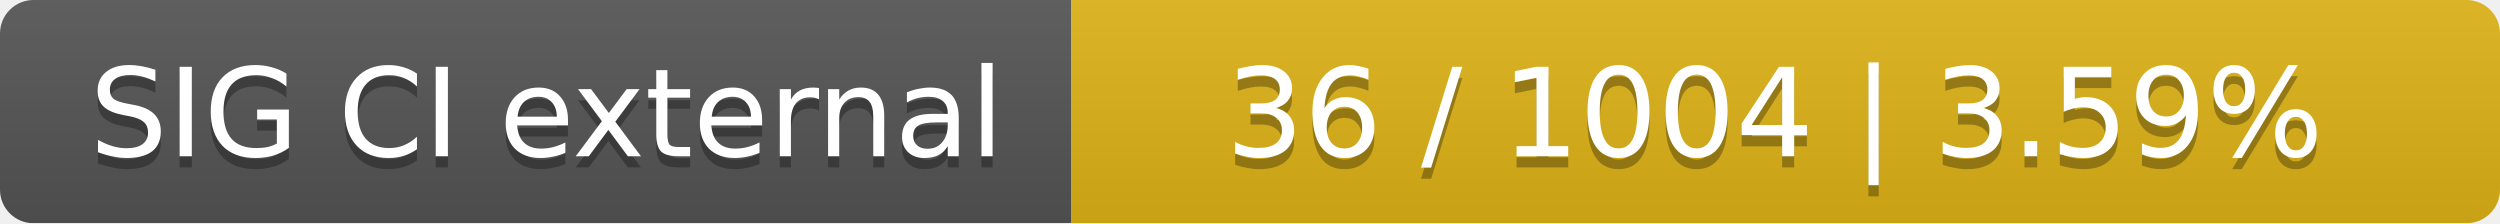
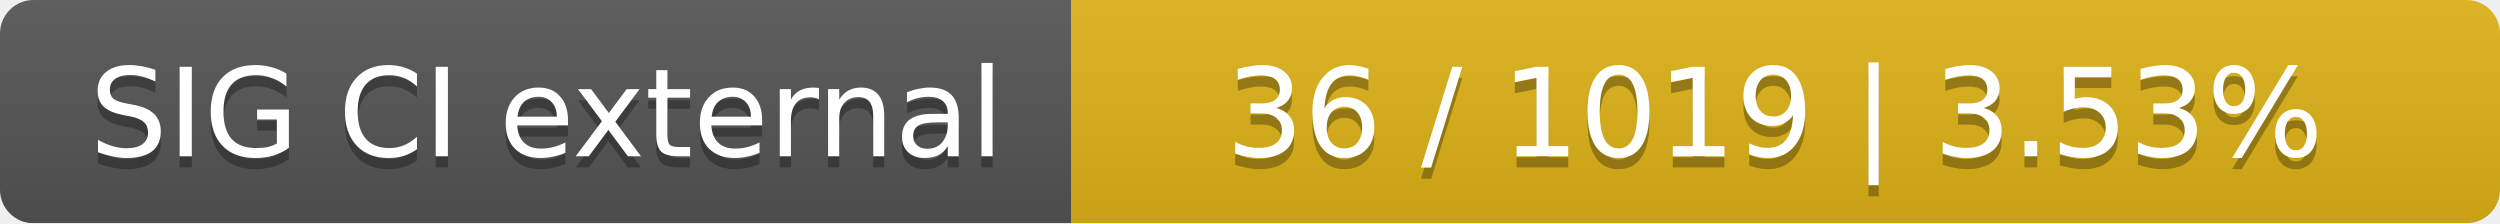
<svg xmlns="http://www.w3.org/2000/svg" width="224" height="20">
  <linearGradient id="smooth" x2="0" y2="100%">
    <stop offset="0" stop-color="#bbb" stop-opacity=".1" />
    <stop offset="1" stop-opacity=".1" />
  </linearGradient>
  <mask id="round">
    <rect width="224" height="20" rx="3" fill="#fff" />
  </mask>
  <g mask="url(#round)">
    <rect width="96" height="20" fill="#555" />
    <rect x="96" width="128" height="20" fill="#dfb317" />
    <rect width="224" height="20" fill="url(#smooth)" />
  </g>
  <g fill="#fff" text-anchor="middle" font-family="DejaVu Sans,Verdana,Geneva,sans-serif" font-size="11">
    <text x="49" y="15" fill="#010101" fill-opacity=".3">SIG CI external</text>
    <text x="49" y="14">SIG CI external</text>
-     <text x="159" y="15" fill="#010101" fill-opacity=".3">36 / 1004    |    3.59%</text>
-     <text x="159" y="14">36 / 1004    |    3.59%</text>
+     <text x="159" y="15" fill="#010101" fill-opacity=".3">36 / 1019    |    3.53%</text>
+     <text x="159" y="14">36 / 1019    |    3.53%</text>
  </g>
</svg>
